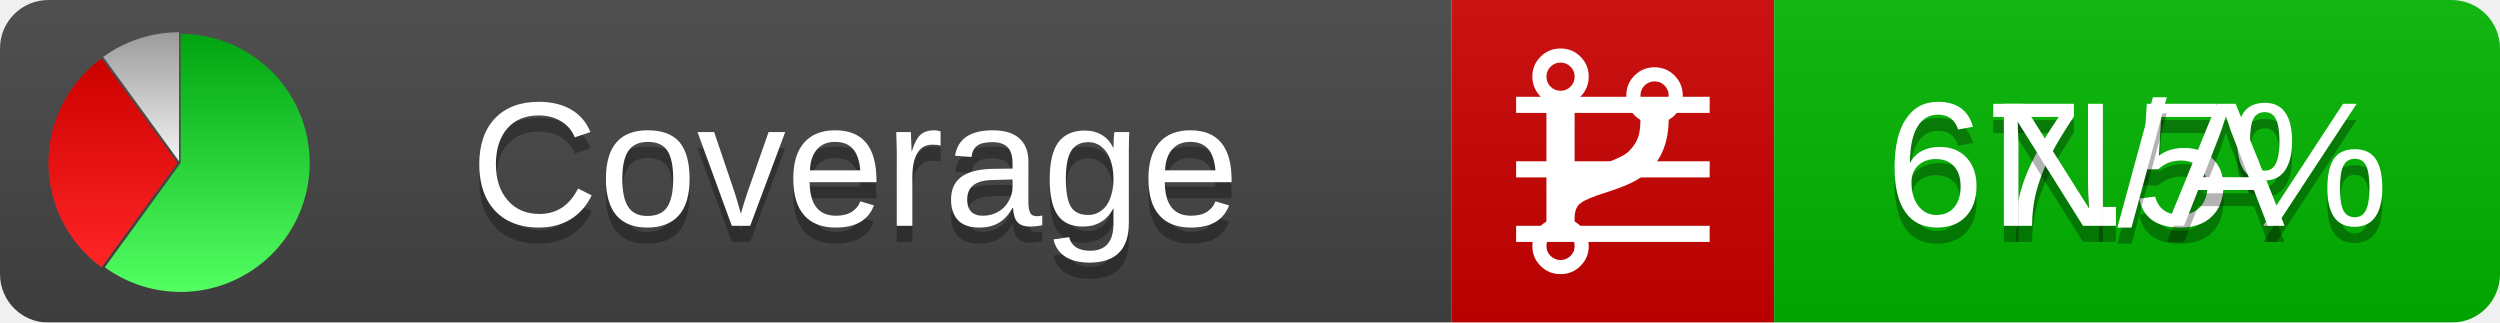
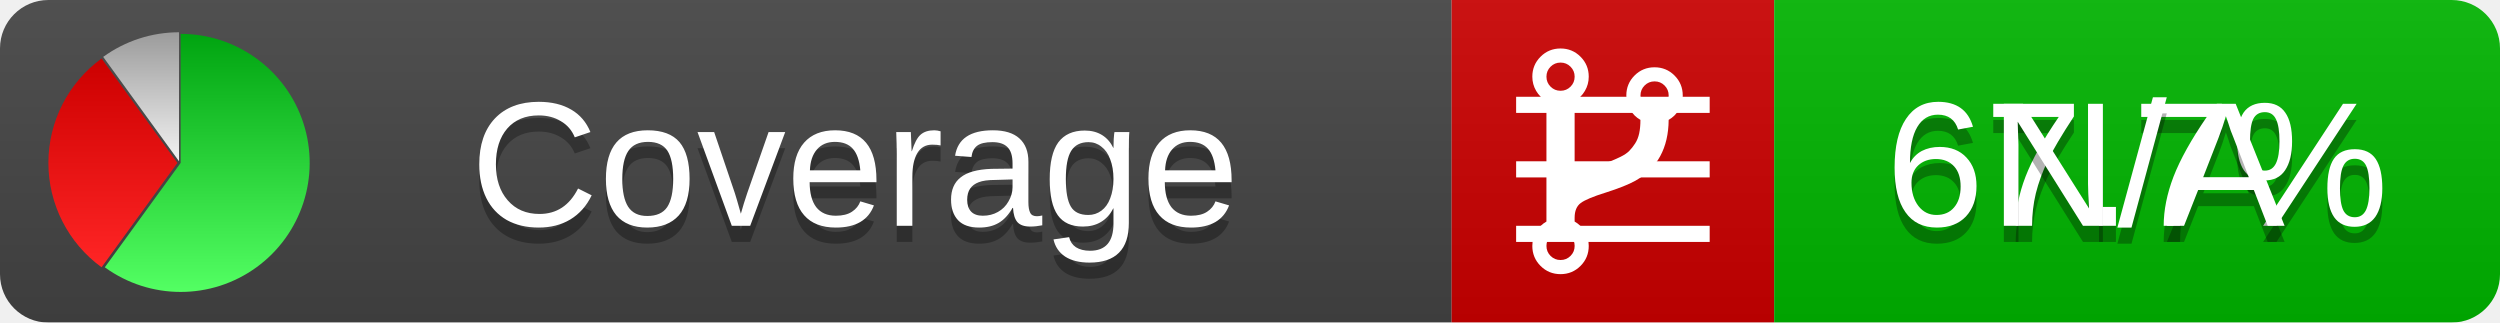
<svg xmlns="http://www.w3.org/2000/svg" xmlns:xlink="http://www.w3.org/1999/xlink" width="155" height="20">
  <style type="text/css">
          
            @keyframes fadeout {
              0 % { visibility: visible; opacity: 1; }
              40% { visibility: visible; opacity: 1; }
              50% { visibility: hidden; opacity: 0; }
              90% { visibility: hidden; opacity: 0; }
              100% { visibility: visible; opacity: 1; }
            }
            @keyframes fadein {
              0% { visibility: hidden; opacity: 0; }
              40% { visibility: hidden; opacity: 0; }
              50% { visibility: visible; opacity: 1; }
              90% { visibility: visible; opacity: 1; }
              100% { visibility: hidden; opacity: 0; }
            }
            .linecoverage {
                animation-duration: 10s;
                animation-name: fadeout;
                animation-iteration-count: infinite;
            }
            .branchcoverage {
                animation-duration: 10s;
                animation-name: fadein;
                animation-iteration-count: infinite;
            }
          
    </style>
  <defs>
    <linearGradient id="gradient" x2="0" y2="100%">
      <stop offset="0" stop-color="#bbb" stop-opacity=".1" />
      <stop offset="1" stop-opacity=".1" />
    </linearGradient>
    <linearGradient id="green" x2="0" y2="100%">
      <stop offset="0" stop-color="#00A410" />
      <stop offset="1" stop-color="#53FF63" />
    </linearGradient>
    <linearGradient id="red" x2="0" y2="100%">
      <stop offset="0" stop-color="#C00" />
      <stop offset="1" stop-color="#FF2525" />
    </linearGradient>
    <linearGradient id="gray" x2="0" y2="100%">
      <stop offset="0" stop-color="#9B9B9B" />
      <stop offset="1" stop-color="#F3F3F3" />
    </linearGradient>
    <mask id="mask">
      <rect width="155" height="20" rx="3" fill="#fff" />
    </mask>
    <g id="icon">
      <path style="fill:url(#green);" d="M205,202.5 l0,-200 a200,200 0 1,1 -117.558,361.803 z" />
      <path style="fill:url(#red);" d="M200,202.5 l-117.558,161.803 a200,200 0 0,1 0,-323.607 z" />
      <path style="fill:url(#gray);" d="M202.5,200 l-117.558,-161.803 a200,200 0 0,1 117.558,-38.196 z" />
    </g>
  </defs>
  <g mask="url(#mask)">
    <rect x="0" y="0" width="90" height="20" fill="#444" />
    <rect x="90" y="0" width="20" height="20" fill="#c00" />
    <rect x="110" y="0" width="45" height="20" fill="#00B600" />
    <rect x="0" y="0" width="155" height="20" fill="url(#gradient)" />
  </g>
  <g>
    <path class="linecoverage" stroke="#fff" d="M94 6.5 h12 M94 10.5 h12 M94 14.5 h12" />
    <path class="branchcoverage" fill="#fff" d="m 97.628,15.247 q 0,-0.364 -0.255,-0.619 -0.255,-0.255 -0.619,-0.255 -0.364,0 -0.619,0.255 -0.255,0.255 -0.255,0.619 0,0.364 0.255,0.619 0.255,0.255 0.619,0.255 0.364,0 0.619,-0.255 0.255,-0.255 0.255,-0.619 z m 0,-10.493 q 0,-0.364 -0.255,-0.619 -0.255,-0.255 -0.619,-0.255 -0.364,0 -0.619,0.255 -0.255,0.255 -0.255,0.619 0,0.364 0.255,0.619 0.255,0.255 0.619,0.255 0.364,0 0.619,-0.255 0.255,-0.255 0.255,-0.619 z m 5.83,1.166 q 0,-0.364 -0.255,-0.619 -0.255,-0.255 -0.619,-0.255 -0.364,0 -0.619,0.255 -0.255,0.255 -0.255,0.619 0,0.364 0.255,0.619 0.255,0.255 0.619,0.255 0.364,0 0.619,-0.255 0.255,-0.255 0.255,-0.619 z m 0.874,0 q 0,0.474 -0.237,0.879 -0.237,0.405 -0.638,0.633 -0.018,2.614 -2.059,3.771 -0.619,0.346 -1.849,0.738 -1.166,0.364 -1.544,0.647 -0.378,0.282 -0.378,0.911 l 0,0.237 q 0.401,0.228 0.638,0.633 0.237,0.405 0.237,0.879 0,0.729 -0.51,1.239 -0.51,0.51 -1.239,0.51 -0.729,0 -1.239,-0.51 -0.51,-0.51 -0.51,-1.239 0,-0.474 0.237,-0.879 0.237,-0.405 0.638,-0.633 l 0,-7.469 q -0.401,-0.228 -0.638,-0.633 -0.237,-0.405 -0.237,-0.879 0,-0.729 0.51,-1.239 0.51,-0.51 1.239,-0.51 0.729,0 1.239,0.51 0.51,0.51 0.51,1.239 0,0.474 -0.237,0.879 -0.237,0.405 -0.638,0.633 l 0,4.527 q 0.492,-0.237 1.403,-0.519 0.501,-0.155 0.797,-0.269 0.296,-0.114 0.642,-0.282 0.346,-0.169 0.537,-0.36 0.191,-0.191 0.369,-0.465 0.178,-0.273 0.255,-0.633 0.077,-0.36 0.077,-0.833 -0.401,-0.228 -0.638,-0.633 -0.237,-0.405 -0.237,-0.879 0,-0.729 0.51,-1.239 0.51,-0.51 1.239,-0.51 0.729,0 1.239,0.51 0.51,0.51 0.51,1.239 z" />
  </g>
  <g fill="#fff" text-anchor="middle" font-family="Verdana,Arial,Geneva,sans-serif" font-size="11">
    <a xlink:href="https://github.com/danielpalme/ReportGenerator" target="_top">
      <use xlink:href="#icon" transform="translate(3,2) scale(.04)" />
    </a>
    <text x="53" y="15" fill="#010101" fill-opacity=".3">Coverage</text>
    <text x="53" y="14" fill="#fff">Coverage</text>
-     <text class="linecoverage" x="132.5" y="15" fill="#010101" fill-opacity=".3">67.5%</text>
-     <text class="linecoverage" x="132.5" y="14">67.5%</text>
+     <text class="linecoverage" x="132.5" y="15" fill="#010101" fill-opacity=".3">67.7%</text>
+     <text class="linecoverage" x="132.5" y="14">67.7%</text>
    <text class="branchcoverage" x="132.5" y="15" fill="#010101" fill-opacity=".3">N/A</text>
    <text class="branchcoverage" x="132.5" y="14">N/A</text>
  </g>
  <g>
    <rect class="linecoverage" x="90" y="0" width="65" height="20" fill-opacity="0" />
    <rect class="branchcoverage" x="90" y="0" width="65" height="20" fill-opacity="0" />
  </g>
</svg>
